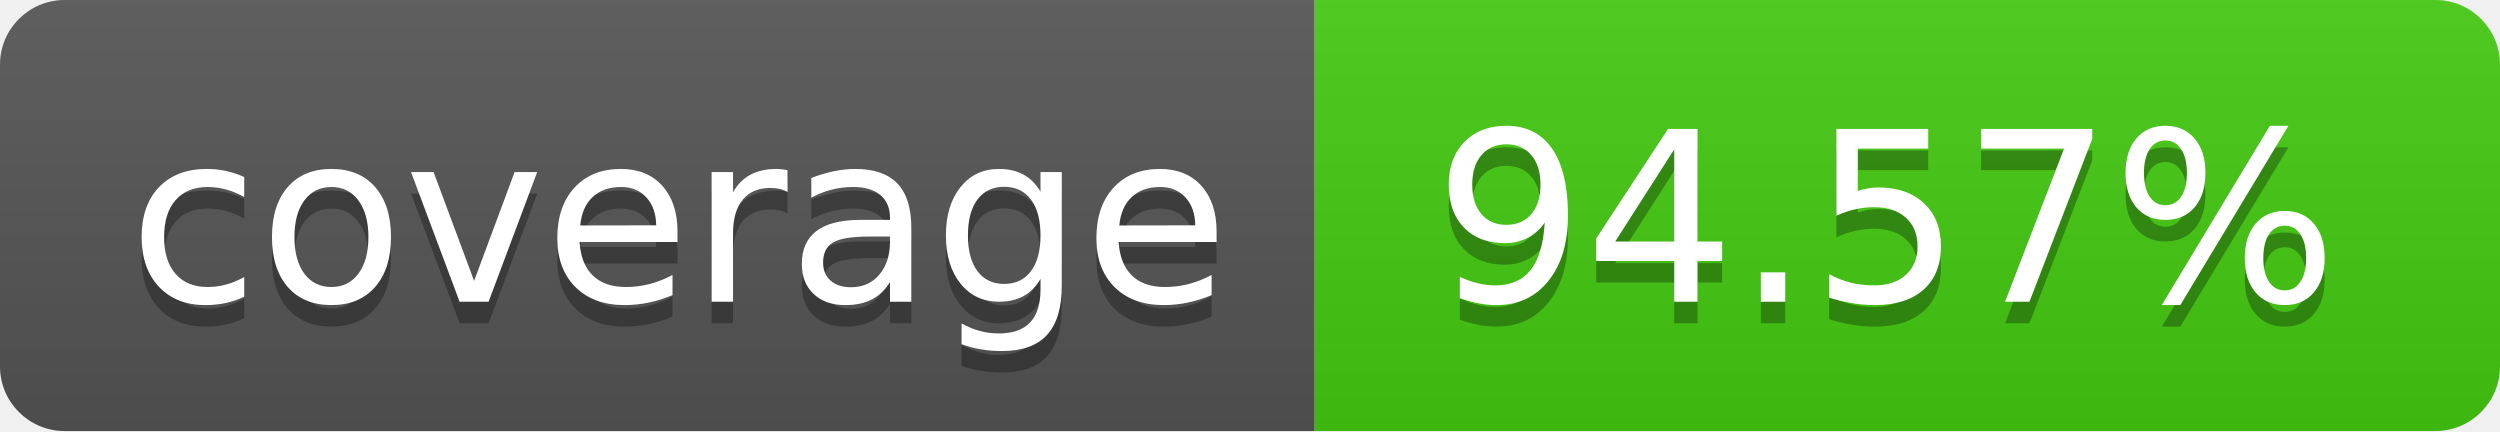
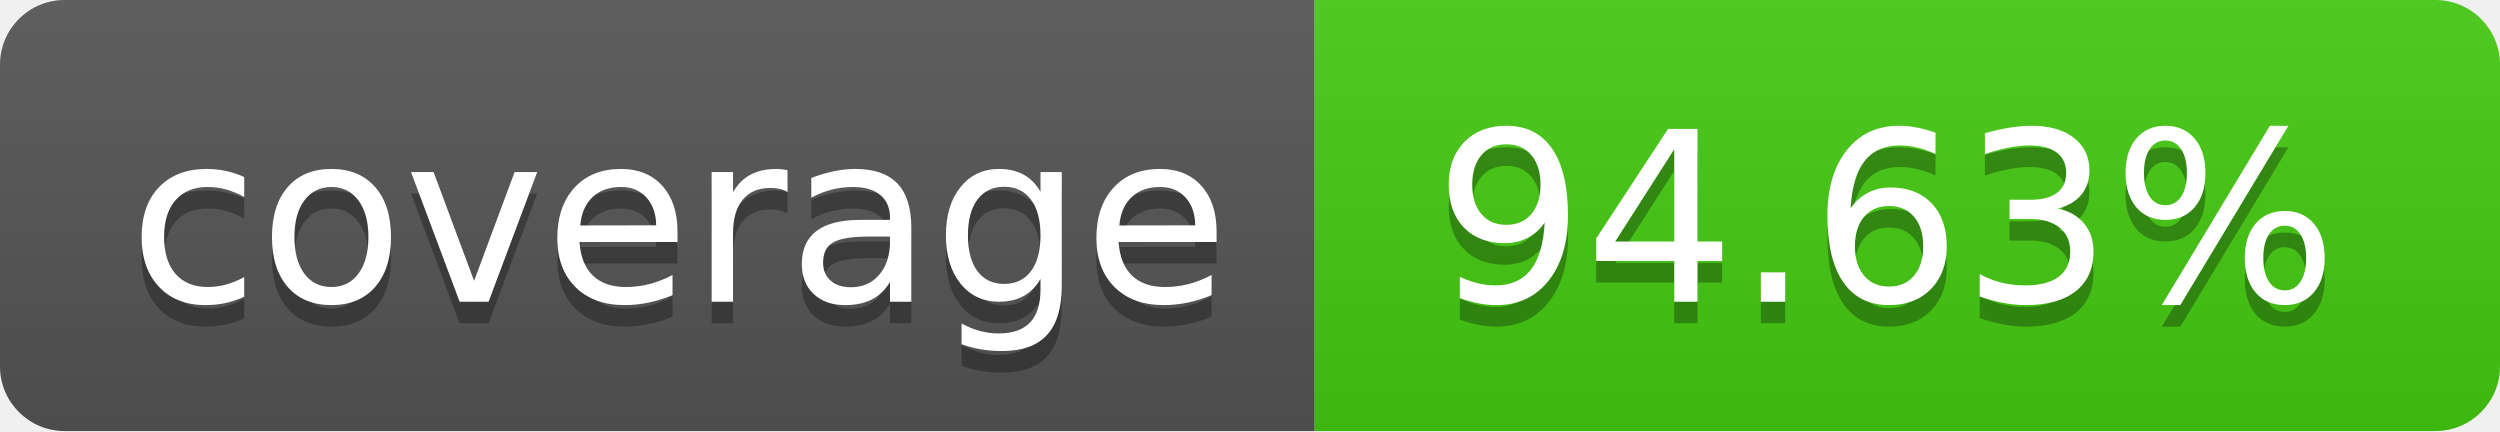
- <svg xmlns="http://www.w3.org/2000/svg" width="116" height="20" role="img" aria-label="coverage: 94.57%">
+ <svg xmlns="http://www.w3.org/2000/svg" width="116" height="20" role="img" aria-label="coverage: 94.63%">
  <linearGradient id="s" x2="0" y2="100%">
    <stop offset="0" stop-color="#bbb" stop-opacity=".1" />
    <stop offset="1" stop-opacity=".1" />
  </linearGradient>
  <clipPath id="r">
    <rect width="116" height="20" rx="3" fill="#fff" />
  </clipPath>
  <g clip-path="url(#r)">
    <rect width="61" height="20" fill="#555" />
    <rect x="61" width="55" height="20" fill="#4c1" />
    <rect width="116" height="20" fill="url(#s)" />
  </g>
  <g fill="#fff" text-anchor="middle" font-family="Verdana,Geneva,DejaVu Sans,sans-serif" text-rendering="geometricPrecision" font-size="110">
    <text aria-hidden="true" x="315.0" y="150" fill="#010101" fill-opacity=".3" transform="scale(.1)" textLength="510">coverage</text>
    <text x="315.0" y="140" transform="scale(.1)" fill="#fff" textLength="510">coverage</text>
-     <text aria-hidden="true" x="875.0" y="150" fill="#010101" fill-opacity=".3" transform="scale(.1)" textLength="450">94.57%</text>
-     <text x="875.0" y="140" transform="scale(.1)" fill="#fff" textLength="450">94.57%</text>
+     <text aria-hidden="true" x="875.0" y="150" fill="#010101" fill-opacity=".3" transform="scale(.1)" textLength="450">94.63%</text>
+     <text x="875.0" y="140" transform="scale(.1)" fill="#fff" textLength="450">94.63%</text>
  </g>
</svg>
